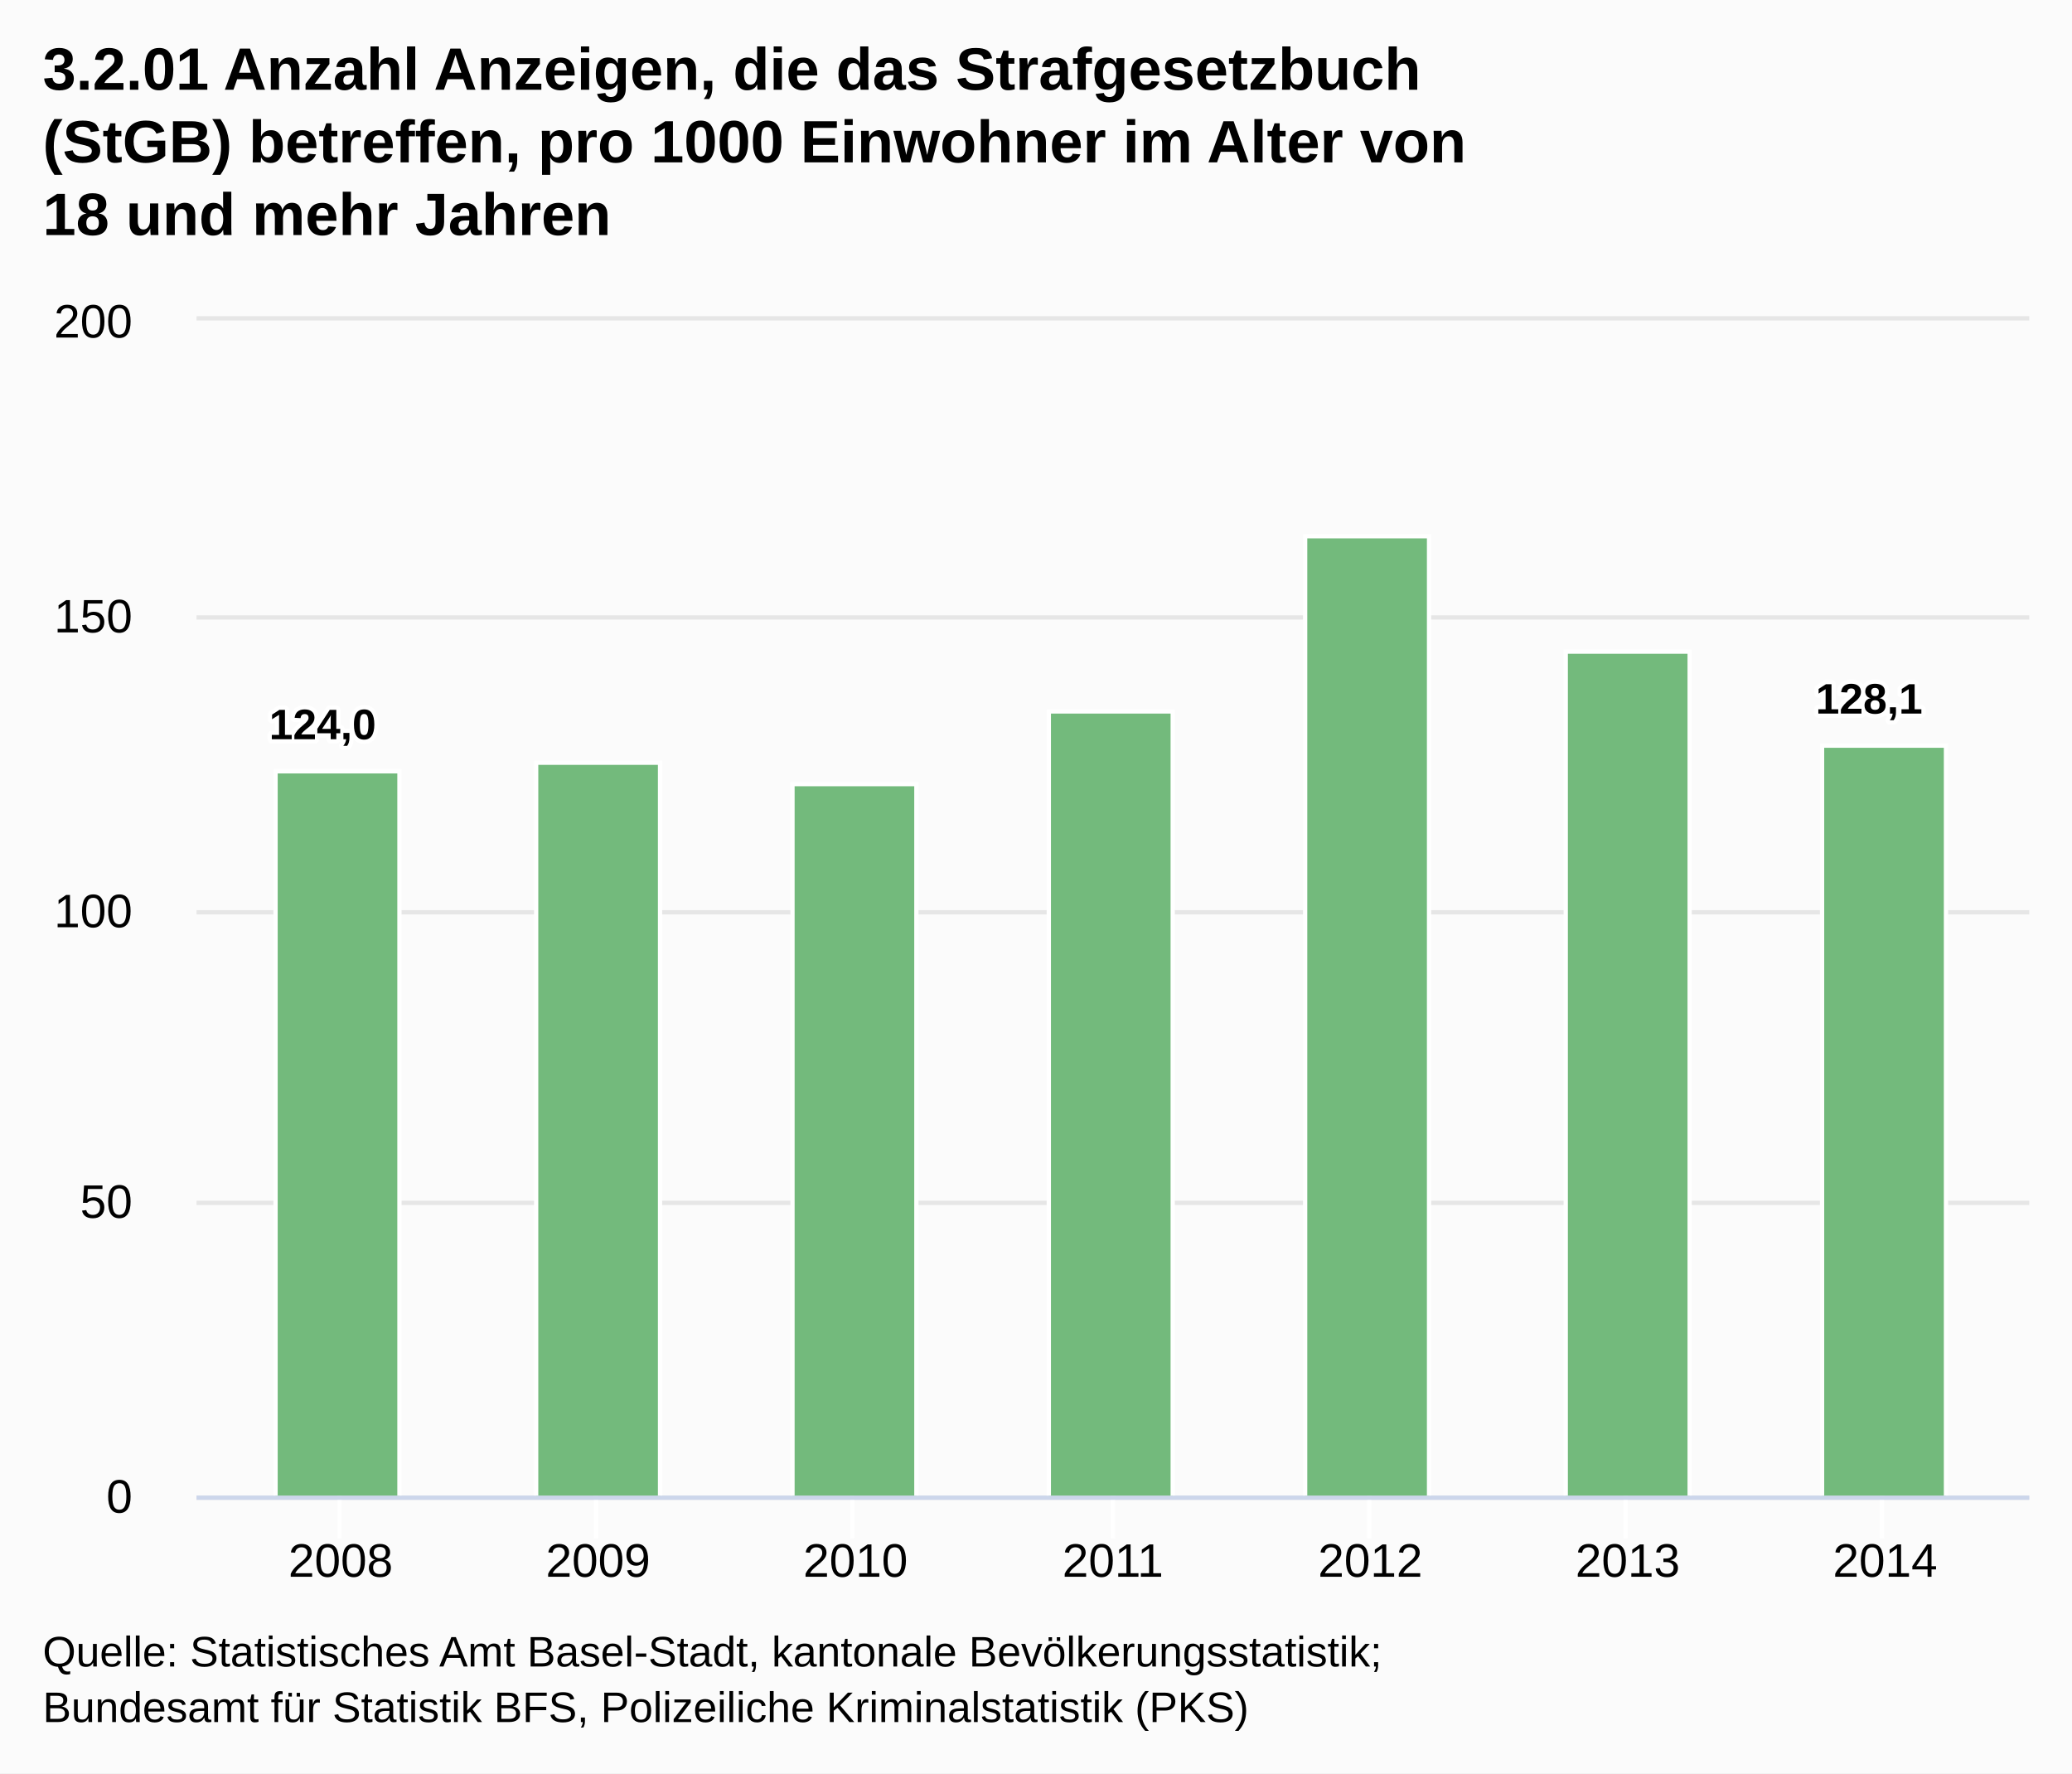
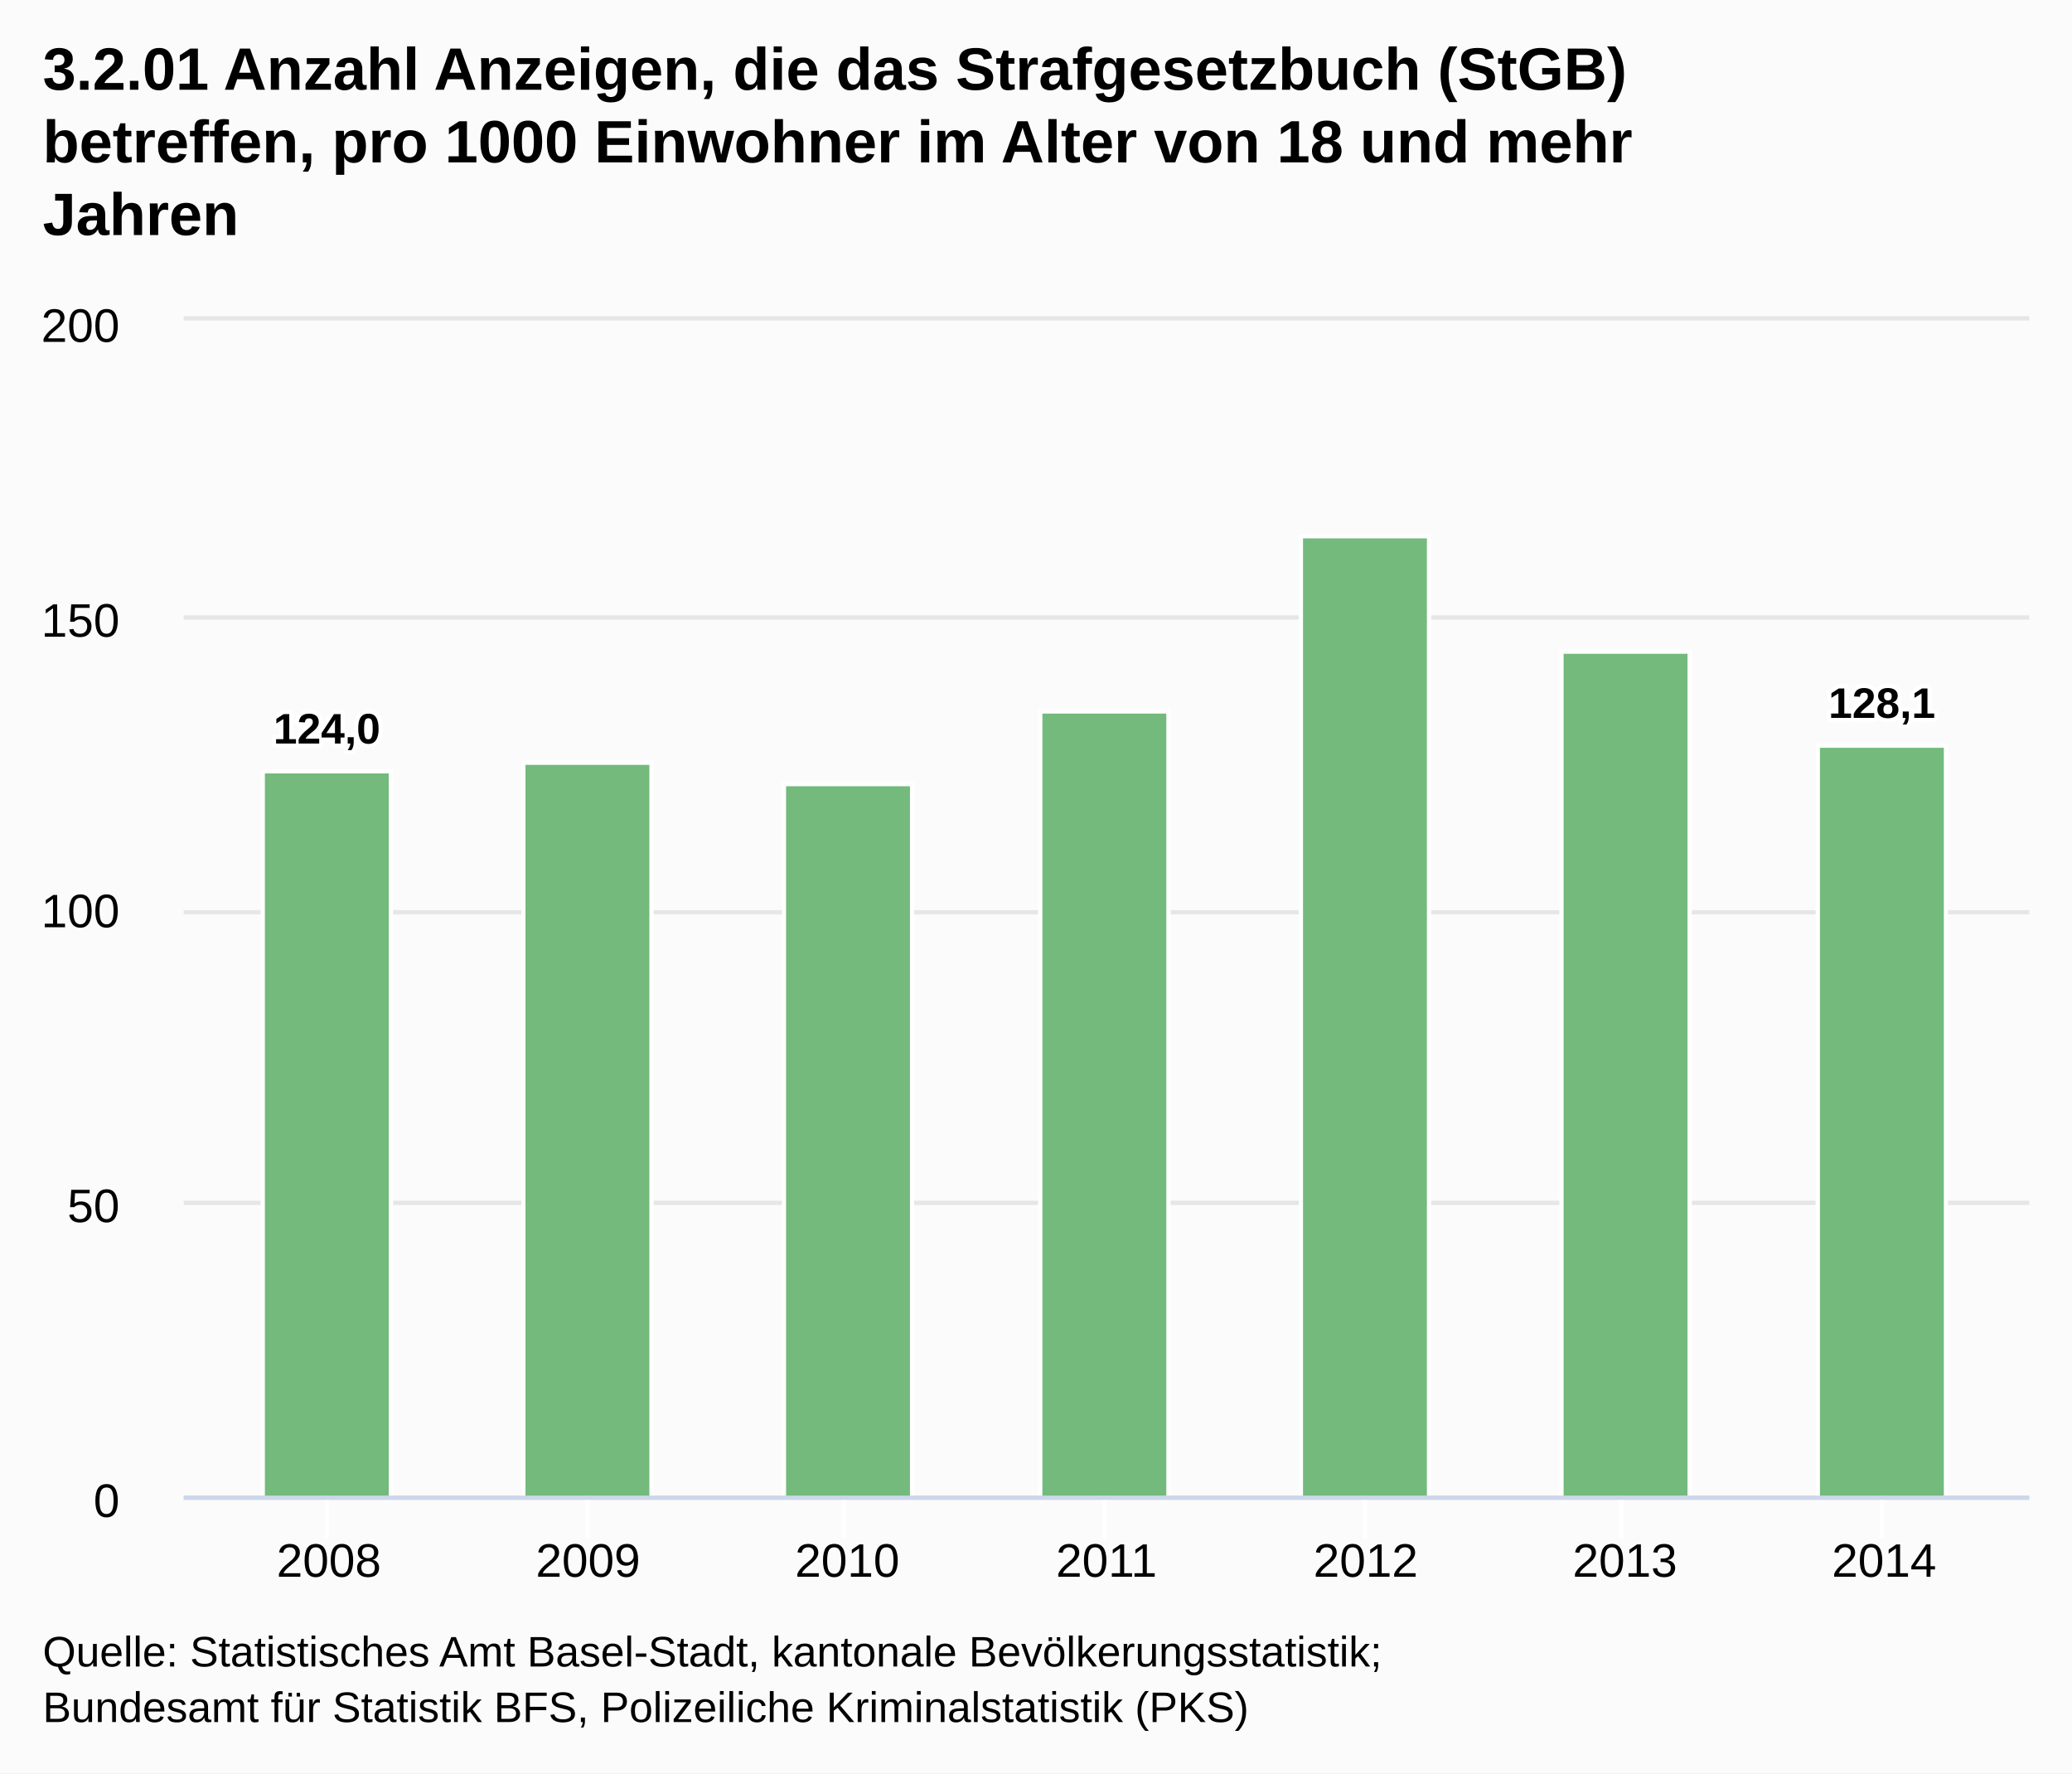
<svg xmlns="http://www.w3.org/2000/svg" version="1.1" class="highcharts-root" style="font-family:Arial;font-size:12px;" viewBox="0 0 485 415">
  <defs>
-     <clipPath id="highcharts-jrbzbaz-1">
-       <rect x="0" y="0" width="429" height="275" fill="none" />
+     <clipPath id="highcharts-m94izoj-1">
+       <rect x="0" y="0" width="432" height="275" fill="none" />
    </clipPath>
  </defs>
  <rect fill="#fbfbfb" class="highcharts-background" x="0" y="0" width="485" height="415" rx="0" ry="0" />
-   <rect fill="none" class="highcharts-plot-background" x="46" y="75" width="429" height="275" />
+   <rect fill="none" class="highcharts-plot-background" x="43" y="75" width="432" height="275" />
  <g class="highcharts-grid highcharts-xaxis-grid ">
-     <path fill="none" class="highcharts-grid-line" d="M 79.5 75 L 79.5 350" opacity="1" />
-     <path fill="none" class="highcharts-grid-line" d="M 139.5 75 L 139.5 350" opacity="1" />
-     <path fill="none" class="highcharts-grid-line" d="M 199.5 75 L 199.5 350" opacity="1" />
-     <path fill="none" class="highcharts-grid-line" d="M 260.5 75 L 260.5 350" opacity="1" />
-     <path fill="none" class="highcharts-grid-line" d="M 320.5 75 L 320.5 350" opacity="1" />
-     <path fill="none" class="highcharts-grid-line" d="M 380.5 75 L 380.5 350" opacity="1" />
+     <path fill="none" class="highcharts-grid-line" d="M 76.5 75 L 76.5 350" opacity="1" />
+     <path fill="none" class="highcharts-grid-line" d="M 137.5 75 L 137.5 350" opacity="1" />
+     <path fill="none" class="highcharts-grid-line" d="M 197.5 75 L 197.5 350" opacity="1" />
+     <path fill="none" class="highcharts-grid-line" d="M 258.5 75 L 258.5 350" opacity="1" />
+     <path fill="none" class="highcharts-grid-line" d="M 319.5 75 L 319.5 350" opacity="1" />
+     <path fill="none" class="highcharts-grid-line" d="M 379.5 75 L 379.5 350" opacity="1" />
    <path fill="none" class="highcharts-grid-line" d="M 440.5 75 L 440.5 350" opacity="1" />
  </g>
  <g class="highcharts-grid highcharts-yaxis-grid ">
-     <path fill="none" stroke="#e6e6e6" stroke-width="1" class="highcharts-grid-line" d="M 46 350.5 L 475 350.5" opacity="1" />
-     <path fill="none" stroke="#e6e6e6" stroke-width="1" class="highcharts-grid-line" d="M 46 281.5 L 475 281.5" opacity="1" />
-     <path fill="none" stroke="#e6e6e6" stroke-width="1" class="highcharts-grid-line" d="M 46 213.5 L 475 213.5" opacity="1" />
-     <path fill="none" stroke="#e6e6e6" stroke-width="1" class="highcharts-grid-line" d="M 46 144.5 L 475 144.5" opacity="1" />
-     <path fill="none" stroke="#e6e6e6" stroke-width="1" class="highcharts-grid-line" d="M 46 74.5 L 475 74.5" opacity="1" />
+     <path fill="none" stroke="#e6e6e6" stroke-width="1" class="highcharts-grid-line" d="M 43 350.5 L 475 350.5" opacity="1" />
+     <path fill="none" stroke="#e6e6e6" stroke-width="1" class="highcharts-grid-line" d="M 43 281.5 L 475 281.5" opacity="1" />
+     <path fill="none" stroke="#e6e6e6" stroke-width="1" class="highcharts-grid-line" d="M 43 213.5 L 475 213.5" opacity="1" />
+     <path fill="none" stroke="#e6e6e6" stroke-width="1" class="highcharts-grid-line" d="M 43 144.5 L 475 144.5" opacity="1" />
+     <path fill="none" stroke="#e6e6e6" stroke-width="1" class="highcharts-grid-line" d="M 43 74.5 L 475 74.5" opacity="1" />
  </g>
-   <rect fill="none" class="highcharts-plot-border" x="46" y="75" width="429" height="275" />
+   <rect fill="none" class="highcharts-plot-border" x="43" y="75" width="432" height="275" />
  <g class="highcharts-axis highcharts-xaxis ">
-     <path fill="none" class="highcharts-tick" stroke="#FFFFFF" stroke-width="1" d="M 79.5 350 L 79.5 360" opacity="1" />
-     <path fill="none" class="highcharts-tick" stroke="#FFFFFF" stroke-width="1" d="M 139.5 350 L 139.5 360" opacity="1" />
-     <path fill="none" class="highcharts-tick" stroke="#FFFFFF" stroke-width="1" d="M 199.5 350 L 199.5 360" opacity="1" />
-     <path fill="none" class="highcharts-tick" stroke="#FFFFFF" stroke-width="1" d="M 260.5 350 L 260.5 360" opacity="1" />
-     <path fill="none" class="highcharts-tick" stroke="#FFFFFF" stroke-width="1" d="M 320.5 350 L 320.5 360" opacity="1" />
-     <path fill="none" class="highcharts-tick" stroke="#FFFFFF" stroke-width="1" d="M 380.5 350 L 380.5 360" opacity="1" />
+     <path fill="none" class="highcharts-tick" stroke="#FFFFFF" stroke-width="1" d="M 76.5 350 L 76.5 360" opacity="1" />
+     <path fill="none" class="highcharts-tick" stroke="#FFFFFF" stroke-width="1" d="M 137.5 350 L 137.5 360" opacity="1" />
+     <path fill="none" class="highcharts-tick" stroke="#FFFFFF" stroke-width="1" d="M 197.5 350 L 197.5 360" opacity="1" />
+     <path fill="none" class="highcharts-tick" stroke="#FFFFFF" stroke-width="1" d="M 258.5 350 L 258.5 360" opacity="1" />
+     <path fill="none" class="highcharts-tick" stroke="#FFFFFF" stroke-width="1" d="M 319.5 350 L 319.5 360" opacity="1" />
+     <path fill="none" class="highcharts-tick" stroke="#FFFFFF" stroke-width="1" d="M 379.5 350 L 379.5 360" opacity="1" />
    <path fill="none" class="highcharts-tick" stroke="#FFFFFF" stroke-width="1" d="M 440.5 350 L 440.5 360" opacity="1" />
-     <path fill="none" class="highcharts-axis-line" stroke="#ccd6eb" stroke-width="1" d="M 46 350.5 L 475 350.5" />
+     <path fill="none" class="highcharts-axis-line" stroke="#ccd6eb" stroke-width="1" d="M 43 350.5 L 475 350.5" />
  </g>
  <g class="highcharts-axis highcharts-yaxis ">
-     <path fill="none" class="highcharts-axis-line" d="M 46 75 L 46 350" />
+     <path fill="none" class="highcharts-axis-line" d="M 43 75 L 43 350" />
  </g>
  <g class="highcharts-series-group">
-     <g class="highcharts-series highcharts-series-0 highcharts-column-series highcharts-color-undefined highcharts-tracker" transform="translate(46,75) scale(1 1)" width="275" height="429" clip-path="url(#highcharts-jrbzbaz-1)">
-       <rect x="18.5" y="105.5" width="29" height="170" fill="#73BA7C" class="highcharts-point" stroke="#ffffff" stroke-width="1" />
-       <rect x="79.5" y="103.5" width="29" height="172" fill="#73BA7C" class="highcharts-point" stroke="#ffffff" stroke-width="1" />
-       <rect x="139.5" y="108.5" width="29" height="167" fill="#73BA7C" class="highcharts-point" stroke="#ffffff" stroke-width="1" />
-       <rect x="199.5" y="91.5" width="29" height="184" fill="#73BA7C" class="highcharts-point" stroke="#ffffff" stroke-width="1" />
-       <rect x="259.5" y="50.5" width="29" height="225" fill="#73BA7C" class="highcharts-point" stroke="#ffffff" stroke-width="1" />
-       <rect x="320.5" y="77.5" width="29" height="198" fill="#73BA7C" class="highcharts-point" stroke="#ffffff" stroke-width="1" />
-       <rect x="380.5" y="99.5" width="29" height="176" fill="#73BA7C" class="highcharts-point" stroke="#ffffff" stroke-width="1" />
+     <g class="highcharts-series highcharts-series-0 highcharts-column-series highcharts-color-undefined highcharts-tracker" transform="translate(43,75) scale(1 1)" width="275" height="432" clip-path="url(#highcharts-m94izoj-1)">
+       <rect x="18.5" y="105.5" width="30" height="170" fill="#73BA7C" class="highcharts-point" stroke="#ffffff" stroke-width="1" />
+       <rect x="79.5" y="103.5" width="30" height="172" fill="#73BA7C" class="highcharts-point" stroke="#ffffff" stroke-width="1" />
+       <rect x="140.5" y="108.5" width="30" height="167" fill="#73BA7C" class="highcharts-point" stroke="#ffffff" stroke-width="1" />
+       <rect x="200.5" y="91.5" width="30" height="184" fill="#73BA7C" class="highcharts-point" stroke="#ffffff" stroke-width="1" />
+       <rect x="261.5" y="50.5" width="30" height="225" fill="#73BA7C" class="highcharts-point" stroke="#ffffff" stroke-width="1" />
+       <rect x="322.5" y="77.5" width="30" height="198" fill="#73BA7C" class="highcharts-point" stroke="#ffffff" stroke-width="1" />
+       <rect x="382.5" y="99.5" width="30" height="176" fill="#73BA7C" class="highcharts-point" stroke="#ffffff" stroke-width="1" />
    </g>
-     <g class="highcharts-markers highcharts-series-0 highcharts-column-series highcharts-color-undefined " transform="translate(46,75) scale(1 1)" width="275" height="429" clip-path="none" />
+     <g class="highcharts-markers highcharts-series-0 highcharts-column-series highcharts-color-undefined " transform="translate(43,75) scale(1 1)" width="275" height="432" clip-path="none" />
  </g>
  <text x="10" text-anchor="start" class="highcharts-title" style="color:#000000;font-size:14px;font-weight:bold;fill:#000000;width:421px;" y="21">
-     <tspan>3.2.01 Anzahl Anzeigen, die das Strafgesetzbuch</tspan>
-     <tspan dy="17" x="10">(StGB) betreffen, pro 1000 Einwohner im Alter von</tspan>
-     <tspan dy="17" x="10">18 und mehr Jahren</tspan>
+     <tspan>3.2.01 Anzahl Anzeigen, die das Strafgesetzbuch (StGB)</tspan>
+     <tspan dy="17" x="10">betreffen, pro 1000 Einwohner im Alter von 18 und mehr</tspan>
+     <tspan dy="17" x="10">Jahren</tspan>
  </text>
-   <g class="highcharts-data-labels highcharts-series-0 highcharts-column-series highcharts-color-undefined highcharts-tracker" transform="translate(46,75) scale(1 1)" opacity="1">
-     <g class="highcharts-label highcharts-data-label highcharts-data-label-color-undefined " style="" transform="translate(12,83)">
+   <g class="highcharts-data-labels highcharts-series-0 highcharts-column-series highcharts-color-undefined highcharts-tracker" transform="translate(43,75) scale(1 1)" opacity="1">
+     <g class="highcharts-label highcharts-data-label highcharts-data-label-color-undefined " style="" transform="translate(16,84)">
      <text x="5" style="font-size:10px;font-weight:bold;color:#000000;text-outline:1px contrast;fill:#000000;" y="15">
        <tspan x="5" y="15" class="highcharts-text-outline" fill="#FFFFFF" stroke="#FFFFFF" stroke-width="2px" stroke-linejoin="round" style="">124,0</tspan>
        <tspan x="5" y="15">124,0</tspan>
      </text>
    </g>
-     <g class="highcharts-label highcharts-data-label highcharts-data-label-color-undefined " style="" transform="translate(89,94)">
+     <g class="highcharts-label highcharts-data-label highcharts-data-label-color-undefined " style="" transform="translate(90,94)">
      <text x="5" style="font-size:10px;font-weight:bold;color:#000000;text-outline:1px contrast;fill:#000000;" y="15" />
    </g>
-     <g class="highcharts-label highcharts-data-label highcharts-data-label-color-undefined " style="" transform="translate(149,99)">
+     <g class="highcharts-label highcharts-data-label highcharts-data-label-color-undefined " style="" transform="translate(151,99)">
      <text x="5" style="font-size:10px;font-weight:bold;color:#000000;text-outline:1px contrast;fill:#000000;" y="15" />
    </g>
-     <g class="highcharts-label highcharts-data-label highcharts-data-label-color-undefined " style="" transform="translate(209,82)">
+     <g class="highcharts-label highcharts-data-label highcharts-data-label-color-undefined " style="" transform="translate(211,82)">
      <text x="5" style="font-size:10px;font-weight:bold;color:#000000;text-outline:1px contrast;fill:#000000;" y="15" />
    </g>
-     <g class="highcharts-label highcharts-data-label highcharts-data-label-color-undefined " style="" transform="translate(269,41)">
+     <g class="highcharts-label highcharts-data-label highcharts-data-label-color-undefined " style="" transform="translate(272,41)">
      <text x="5" style="font-size:10px;font-weight:bold;color:#000000;text-outline:1px contrast;fill:#000000;" y="15" />
    </g>
-     <g class="highcharts-label highcharts-data-label highcharts-data-label-color-undefined " style="" transform="translate(330,68)">
+     <g class="highcharts-label highcharts-data-label highcharts-data-label-color-undefined " style="" transform="translate(333,68)">
      <text x="5" style="font-size:10px;font-weight:bold;color:#000000;text-outline:1px contrast;fill:#000000;" y="15" />
    </g>
-     <g class="highcharts-label highcharts-data-label highcharts-data-label-color-undefined " style="" transform="translate(374,77)">
+     <g class="highcharts-label highcharts-data-label highcharts-data-label-color-undefined " style="" transform="translate(380,78)">
      <text x="5" style="font-size:10px;font-weight:bold;color:#000000;text-outline:1px contrast;fill:#000000;" y="15">
        <tspan x="5" y="15" class="highcharts-text-outline" fill="#FFFFFF" stroke="#FFFFFF" stroke-width="2px" stroke-linejoin="round">128,1</tspan>
        <tspan x="5" y="15">128,1</tspan>
      </text>
    </g>
  </g>
  <g class="highcharts-axis-labels highcharts-xaxis-labels ">
-     <text x="79.742" style="color:#000000;cursor:default;font-size:11px;fill:#000000;" text-anchor="middle" transform="translate(0,0)" y="369" opacity="1">2008</text>
-     <text x="139.994" style="color:#000000;cursor:default;font-size:11px;fill:#000000;" text-anchor="middle" transform="translate(0,0)" y="369" opacity="1">2009</text>
-     <text x="200.247" style="color:#000000;cursor:default;font-size:11px;fill:#000000;" text-anchor="middle" transform="translate(0,0)" y="369" opacity="1">2010</text>
-     <text x="260.5" style="color:#000000;cursor:default;font-size:11px;fill:#000000;" text-anchor="middle" transform="translate(0,0)" y="369" opacity="1">2011</text>
-     <text x="320.753" style="color:#000000;cursor:default;font-size:11px;fill:#000000;" text-anchor="middle" transform="translate(0,0)" y="369" opacity="1">2012</text>
-     <text x="381.006" style="color:#000000;cursor:default;font-size:11px;fill:#000000;" text-anchor="middle" transform="translate(0,0)" y="369" opacity="1">2013</text>
-     <text x="441.258" style="color:#000000;cursor:default;font-size:11px;fill:#000000;" text-anchor="middle" transform="translate(0,0)" y="369" opacity="1">2014</text>
+     <text x="76.978" style="color:#000000;cursor:default;font-size:11px;fill:#000000;" text-anchor="middle" transform="translate(0,0)" y="369" opacity="1">2008</text>
+     <text x="137.652" style="color:#000000;cursor:default;font-size:11px;fill:#000000;" text-anchor="middle" transform="translate(0,0)" y="369" opacity="1">2009</text>
+     <text x="198.326" style="color:#000000;cursor:default;font-size:11px;fill:#000000;" text-anchor="middle" transform="translate(0,0)" y="369" opacity="1">2010</text>
+     <text x="259" style="color:#000000;cursor:default;font-size:11px;fill:#000000;" text-anchor="middle" transform="translate(0,0)" y="369" opacity="1">2011</text>
+     <text x="319.674" style="color:#000000;cursor:default;font-size:11px;fill:#000000;" text-anchor="middle" transform="translate(0,0)" y="369" opacity="1">2012</text>
+     <text x="380.348" style="color:#000000;cursor:default;font-size:11px;fill:#000000;" text-anchor="middle" transform="translate(0,0)" y="369" opacity="1">2013</text>
+     <text x="441.022" style="color:#000000;cursor:default;font-size:11px;fill:#000000;" text-anchor="middle" transform="translate(0,0)" y="369" opacity="1">2014</text>
  </g>
  <g class="highcharts-axis-labels highcharts-yaxis-labels ">
-     <text x="31" style="color:#000000;cursor:default;font-size:11px;fill:#000000;width:150px;text-overflow:clip;" text-anchor="end" transform="translate(0,0)" y="354" opacity="1">
+     <text x="28" style="color:#000000;cursor:default;font-size:11px;fill:#000000;width:150px;text-overflow:clip;" text-anchor="end" transform="translate(0,0)" y="355" opacity="1">
      <tspan>0</tspan>
    </text>
-     <text x="31" style="color:#000000;cursor:default;font-size:11px;fill:#000000;width:150px;text-overflow:clip;" text-anchor="end" transform="translate(0,0)" y="285" opacity="1">
+     <text x="28" style="color:#000000;cursor:default;font-size:11px;fill:#000000;width:150px;text-overflow:clip;" text-anchor="end" transform="translate(0,0)" y="286" opacity="1">
      <tspan>50</tspan>
    </text>
-     <text x="31" style="color:#000000;cursor:default;font-size:11px;fill:#000000;width:150px;text-overflow:clip;" text-anchor="end" transform="translate(0,0)" y="217" opacity="1">
+     <text x="28" style="color:#000000;cursor:default;font-size:11px;fill:#000000;width:150px;text-overflow:clip;" text-anchor="end" transform="translate(0,0)" y="217" opacity="1">
      <tspan>100</tspan>
    </text>
-     <text x="31" style="color:#000000;cursor:default;font-size:11px;fill:#000000;width:150px;text-overflow:clip;" text-anchor="end" transform="translate(0,0)" y="148" opacity="1">
+     <text x="28" style="color:#000000;cursor:default;font-size:11px;fill:#000000;width:150px;text-overflow:clip;" text-anchor="end" transform="translate(0,0)" y="149" opacity="1">
      <tspan>150</tspan>
    </text>
-     <text x="31" style="color:#000000;cursor:default;font-size:11px;fill:#000000;width:150px;text-overflow:clip;" text-anchor="end" transform="translate(0,0)" y="79" opacity="1">
+     <text x="28" style="color:#000000;cursor:default;font-size:11px;fill:#000000;width:150px;text-overflow:clip;" text-anchor="end" transform="translate(0,0)" y="80" opacity="1">
      <tspan>200</tspan>
    </text>
  </g>
  <text x="10" class="highcharts-credits" text-anchor="start" style="cursor:default;color:#000000;font-size:10px;fill:#000000;" y="390">
    <tspan>Quelle: Statistisches Amt Basel-Stadt, kantonale Bevölkerungsstatistik;</tspan>
    <tspan x="10" dy="13">Bundesamt für Statistik BFS, Polizeiliche Kriminalstatistik (PKS)</tspan>
  </text>
</svg>
